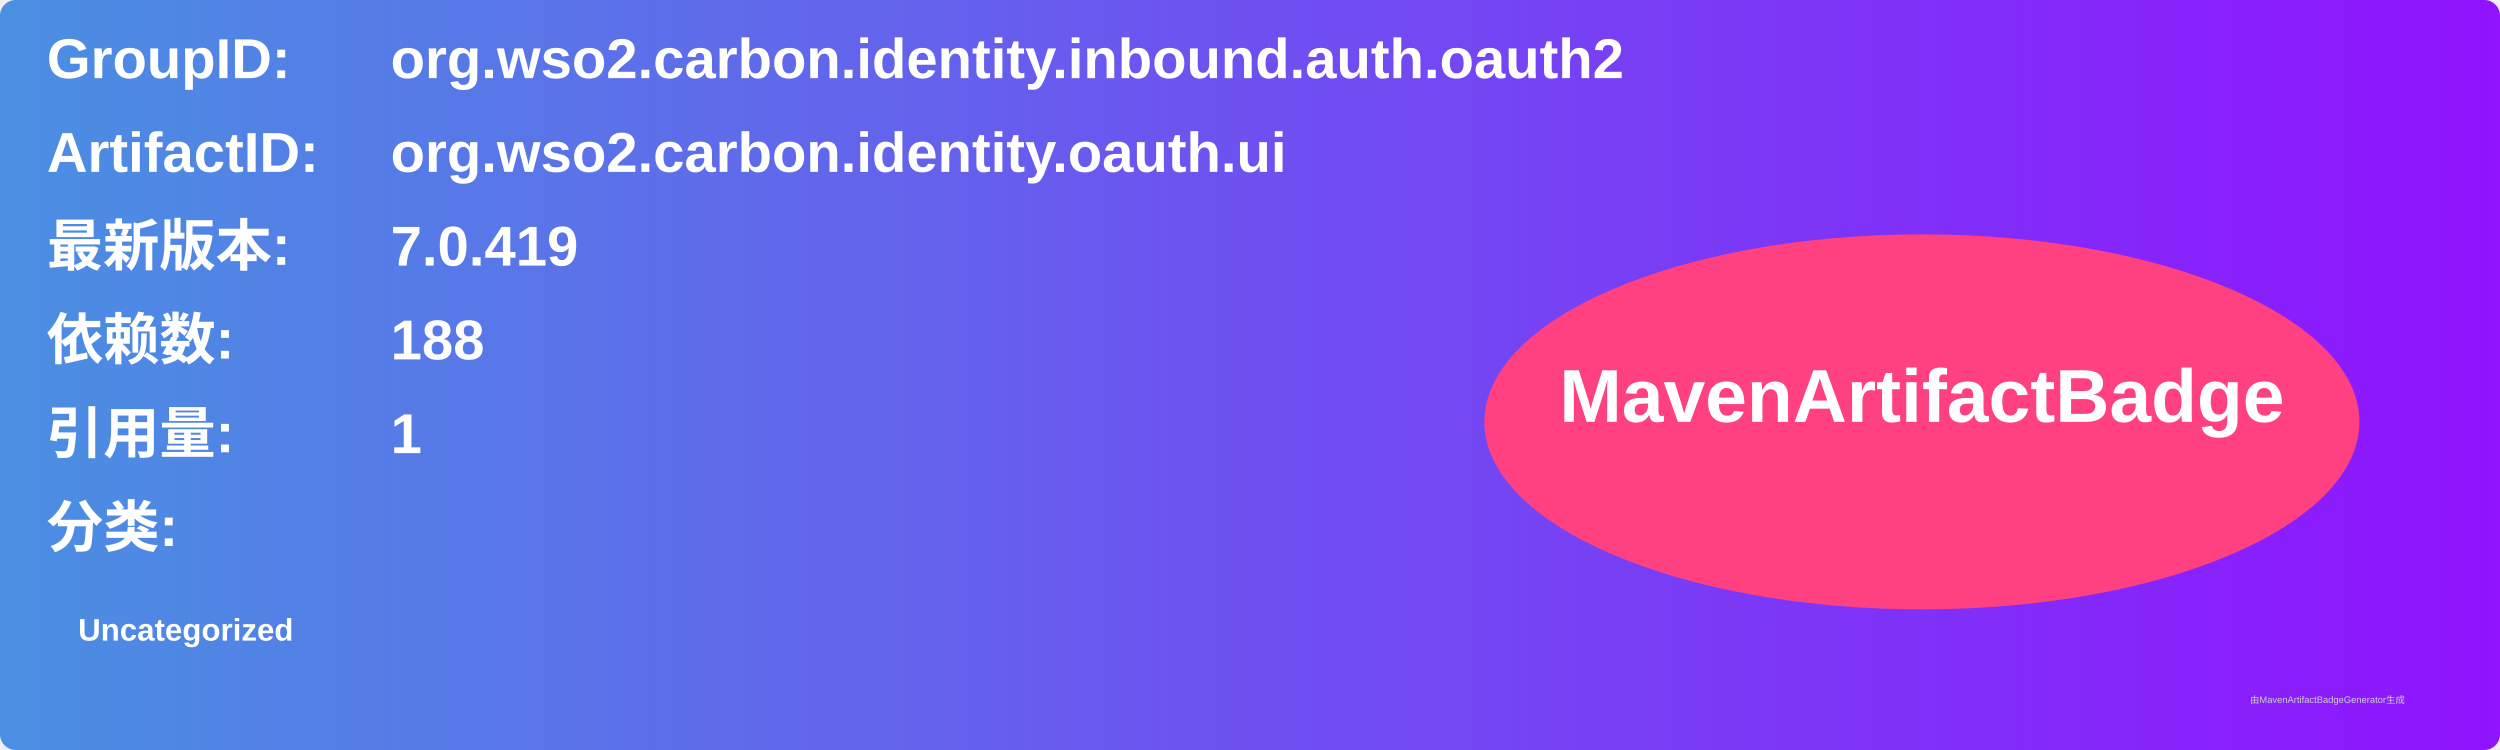
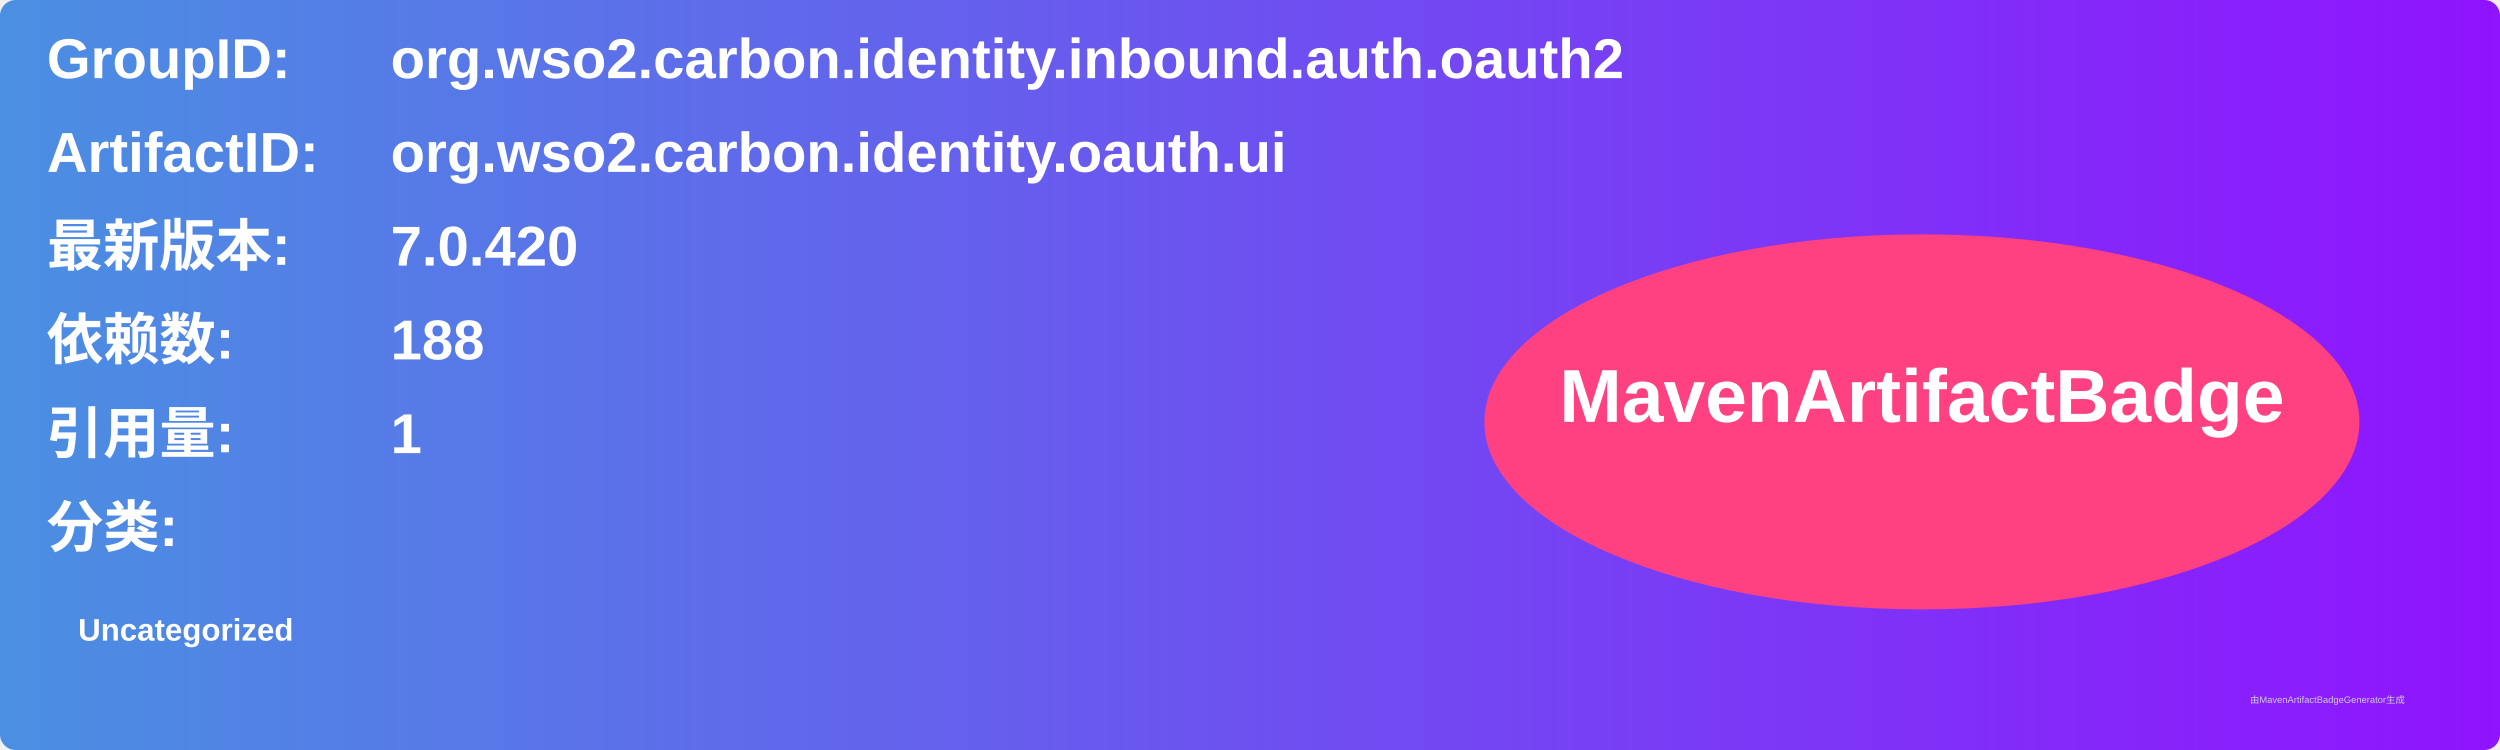
<svg xmlns="http://www.w3.org/2000/svg" width="800" height="240" viewBox="0 0 800 240">
  <linearGradient id="grad" x1="0%" y1="0%" x2="100%" y2="0%">
    <stop offset="0%" stop-color="#4a90e2" />
    <stop offset="100%" stop-color="#9013fe" />
  </linearGradient>
  <rect width="100%" height="100%" rx="5" ry="5" fill="url(#grad)" />
  <g transform="translate(15, 15)">
    <text x="0" y="10" font-family="Arial" font-size="18" fill="white" font-weight="bold" width="260">GroupID:</text>
    <text x="110" y="10" font-family="Arial" font-size="18" fill="white" font-weight="bold" width="460">org.wso2.carbon.identity.inbound.auth.oauth2</text>
    <text x="0" y="40" font-family="Arial" font-size="18" fill="white" font-weight="bold" width="260">ArtifactID:</text>
    <text x="110" y="40" font-family="Arial" font-size="18" fill="white" font-weight="bold" width="460">org.wso2.carbon.identity.oauth.ui</text>
    <text x="0" y="70" font-family="Arial" font-size="18" fill="white" font-weight="bold">最新版本:</text>
    <text x="110" y="70" font-family="Arial" font-size="18" fill="white" font-weight="bold">
-       <tspan font-weight="bold">7.0.419</tspan>
+       <tspan font-weight="bold">7.0.420</tspan>
    </text>
    <text x="0" y="100" font-family="Arial" font-size="18" fill="white" font-weight="bold">依赖数: </text>
    <text x="110" y="100" font-family="Arial" font-size="18" fill="white">
      <tspan font-weight="bold">188</tspan>
    </text>
    <text x="0" y="130" font-family="Arial" font-size="18" fill="white" font-weight="bold">引用量: </text>
    <text x="110" y="130" font-family="Arial" font-size="18" fill="white">
      <tspan font-weight="bold">1</tspan>
    </text>
    <text x="0" y="160" font-family="Arial" font-size="18" fill="white" font-weight="bold">分类:</text>
    <text x="10" y="190" font-family="Arial" font-size="10" fill="white">
      <tspan font-weight="bold">Uncategorized</tspan>
    </text>
    <ellipse cx="600" cy="120" rx="140" ry="60" fill="#ff4081" />
    <text x="600" y="120" text-anchor="middle" font-family="Arial" font-size="24" fill="white" font-weight="bold">MavenArtifactBadge</text>
  </g>
  <text x="720" y="225" font-family="Arial" font-size="3" fill="#d0d0d0">由MavenArtifactBadgeGenerator生成</text>
</svg>
